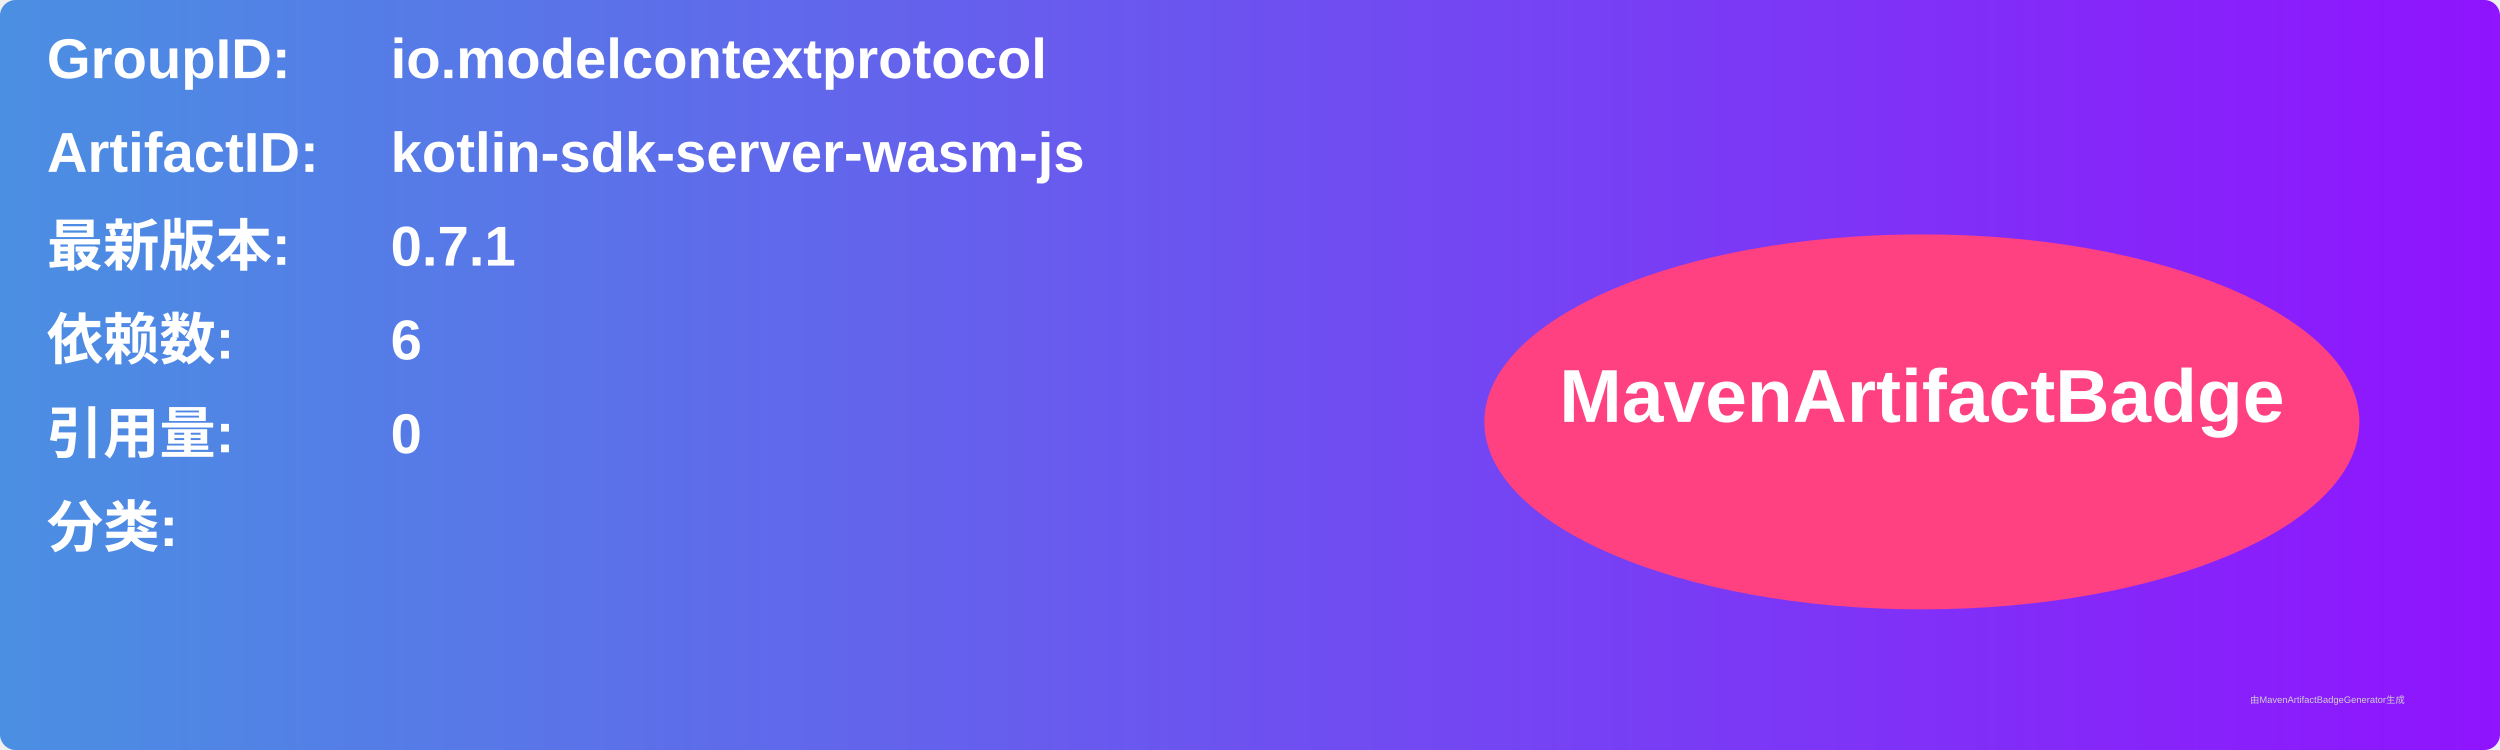
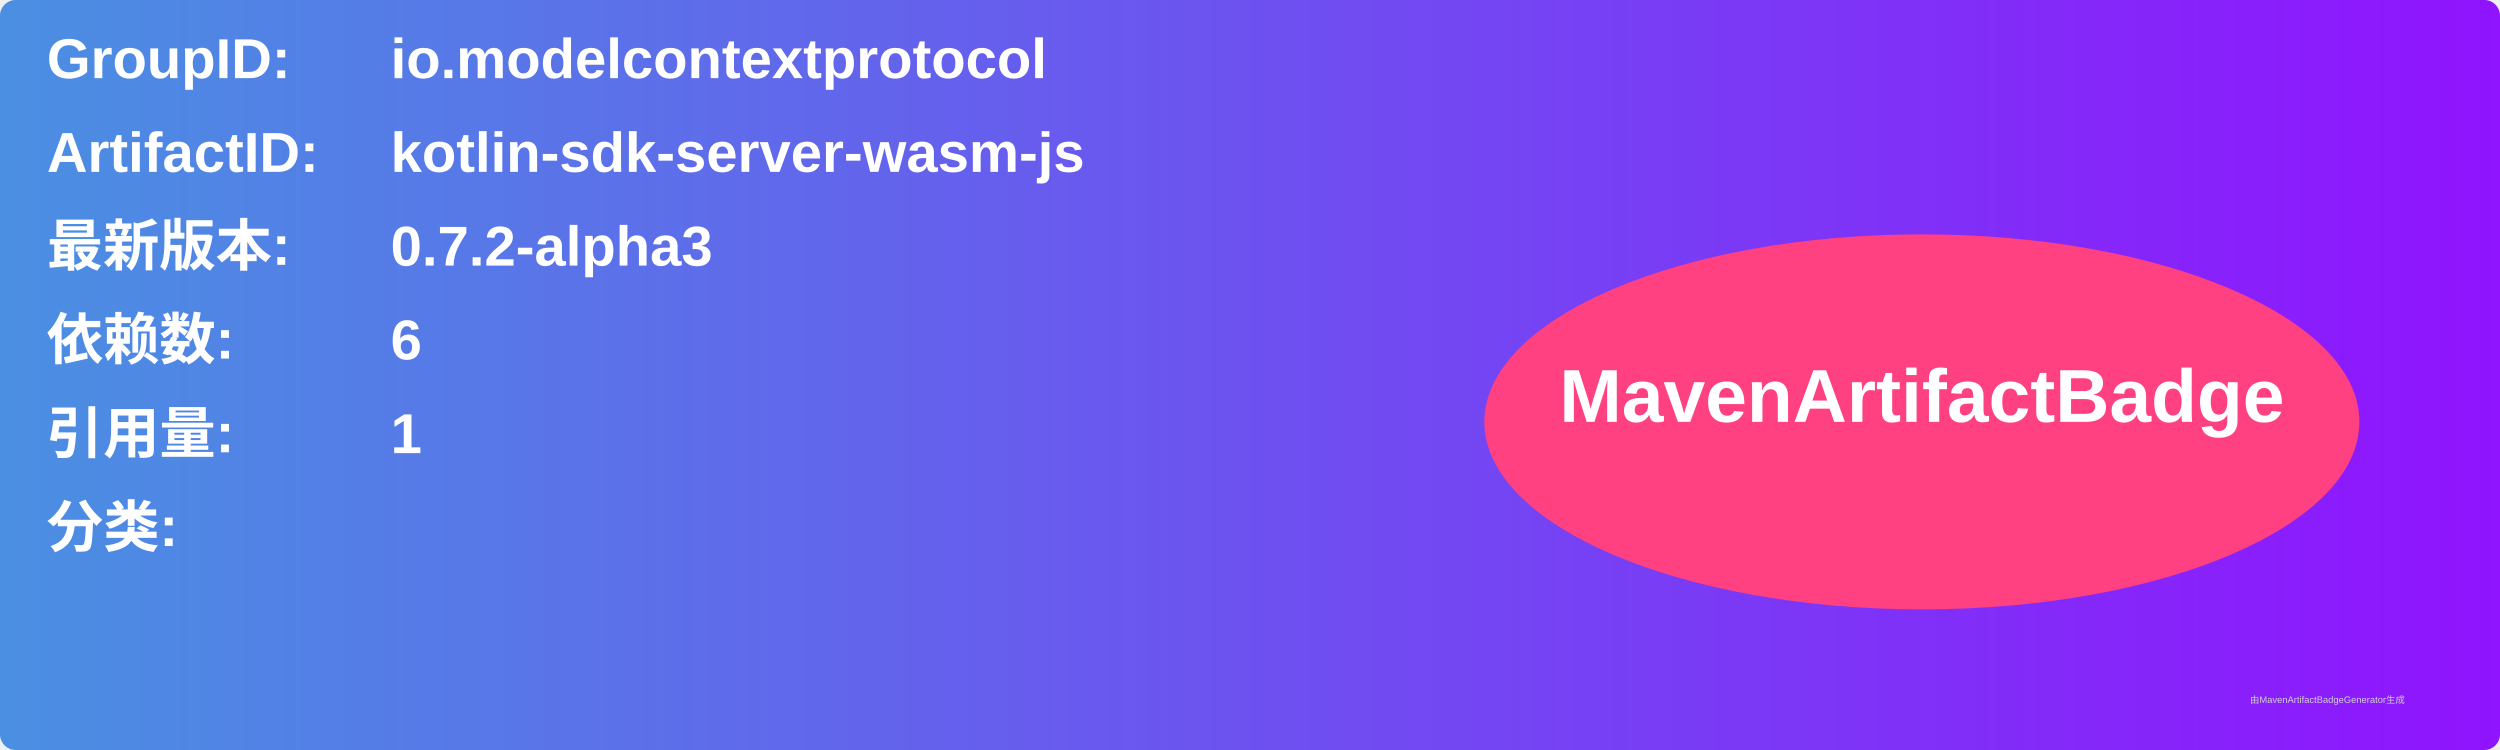
<svg xmlns="http://www.w3.org/2000/svg" width="800" height="240" viewBox="0 0 800 240">
  <linearGradient id="grad" x1="0%" y1="0%" x2="100%" y2="0%">
    <stop offset="0%" stop-color="#4a90e2" />
    <stop offset="100%" stop-color="#9013fe" />
  </linearGradient>
  <rect width="100%" height="100%" rx="5" ry="5" fill="url(#grad)" />
  <g transform="translate(15, 15)">
    <text x="0" y="10" font-family="Arial" font-size="18" fill="white" font-weight="bold" width="260">GroupID:</text>
    <text x="110" y="10" font-family="Arial" font-size="18" fill="white" font-weight="bold" width="460">io.modelcontextprotocol</text>
    <text x="0" y="40" font-family="Arial" font-size="18" fill="white" font-weight="bold" width="260">ArtifactID:</text>
    <text x="110" y="40" font-family="Arial" font-size="18" fill="white" font-weight="bold" width="460">kotlin-sdk-server-wasm-js</text>
    <text x="0" y="70" font-family="Arial" font-size="18" fill="white" font-weight="bold">最新版本:</text>
    <text x="110" y="70" font-family="Arial" font-size="18" fill="white" font-weight="bold">
-       <tspan font-weight="bold">0.7.1</tspan>
+       <tspan font-weight="bold">0.7.2-alpha3</tspan>
    </text>
    <text x="0" y="100" font-family="Arial" font-size="18" fill="white" font-weight="bold">依赖数: </text>
    <text x="110" y="100" font-family="Arial" font-size="18" fill="white">
      <tspan font-weight="bold">6</tspan>
    </text>
    <text x="0" y="130" font-family="Arial" font-size="18" fill="white" font-weight="bold">引用量: </text>
    <text x="110" y="130" font-family="Arial" font-size="18" fill="white">
-       <tspan font-weight="bold">0</tspan>
+       <tspan font-weight="bold">1</tspan>
    </text>
    <text x="0" y="160" font-family="Arial" font-size="18" fill="white" font-weight="bold">分类:</text>
    <text x="10" y="190" font-family="Arial" font-size="10" fill="white">
      <tspan font-weight="bold" />
    </text>
    <ellipse cx="600" cy="120" rx="140" ry="60" fill="#ff4081" />
    <text x="600" y="120" text-anchor="middle" font-family="Arial" font-size="24" fill="white" font-weight="bold">MavenArtifactBadge</text>
  </g>
  <text x="720" y="225" font-family="Arial" font-size="3" fill="#d0d0d0">由MavenArtifactBadgeGenerator生成</text>
</svg>
